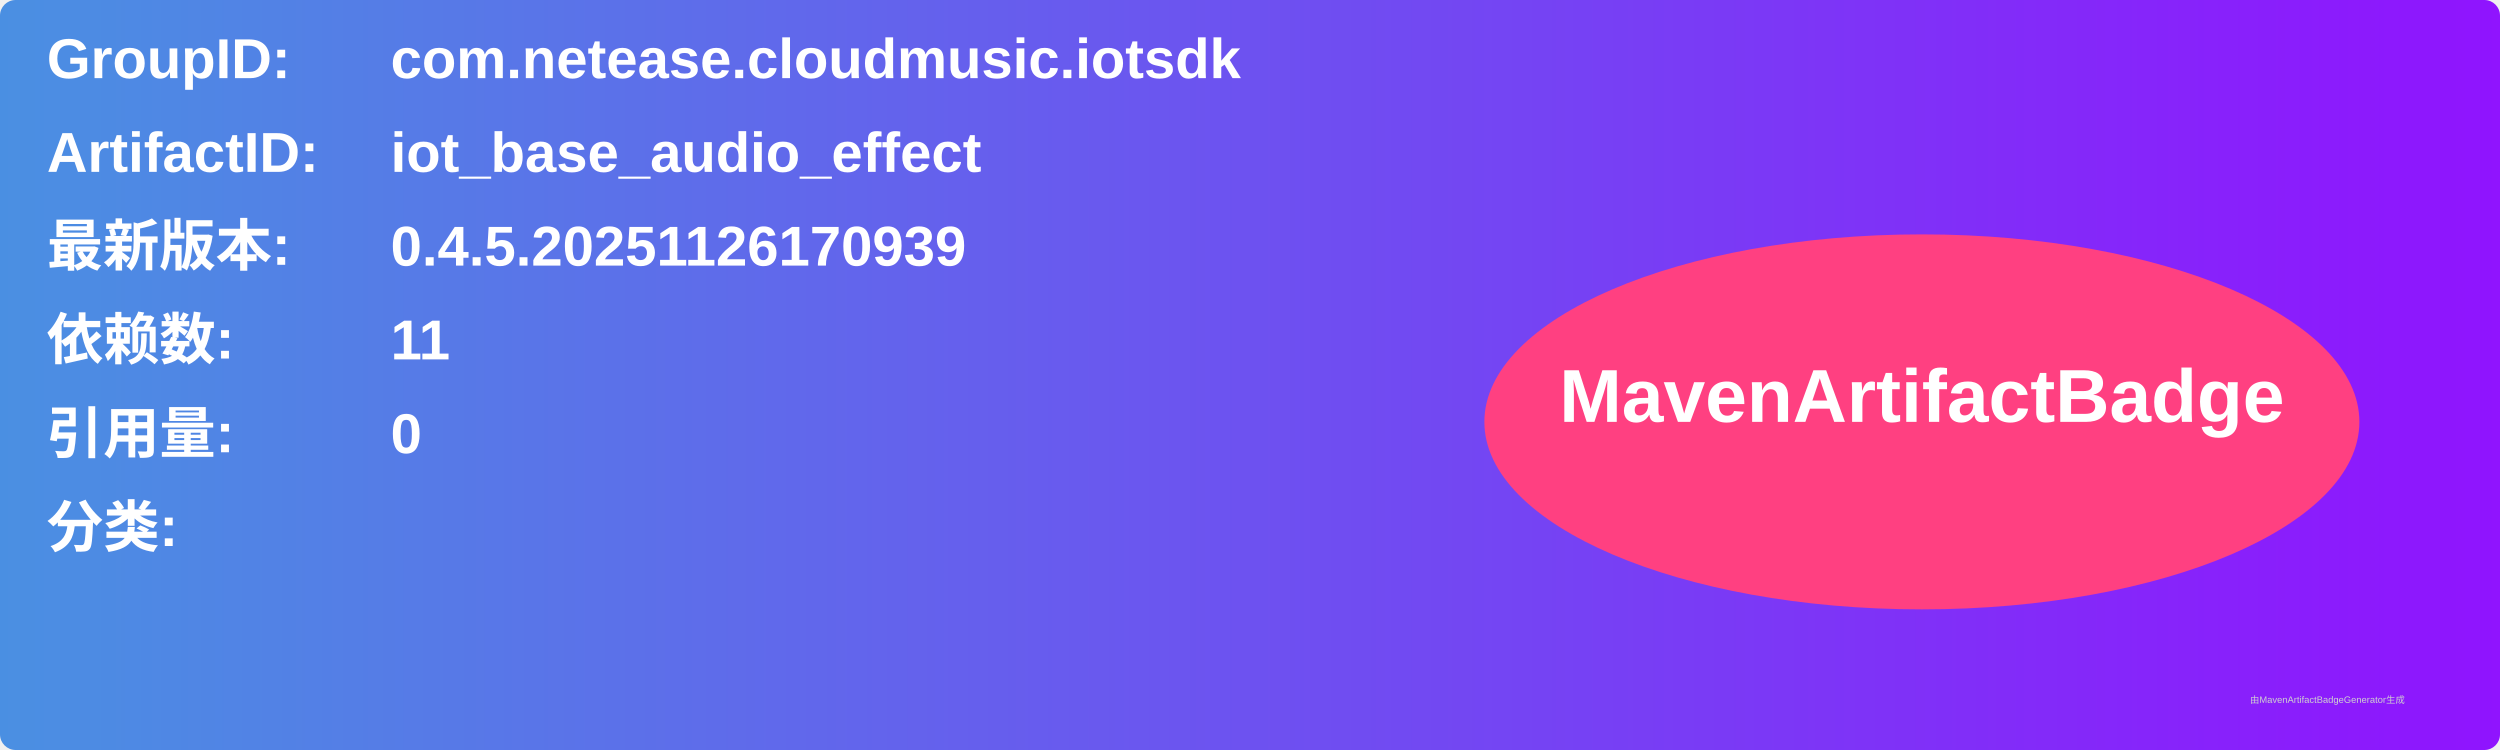
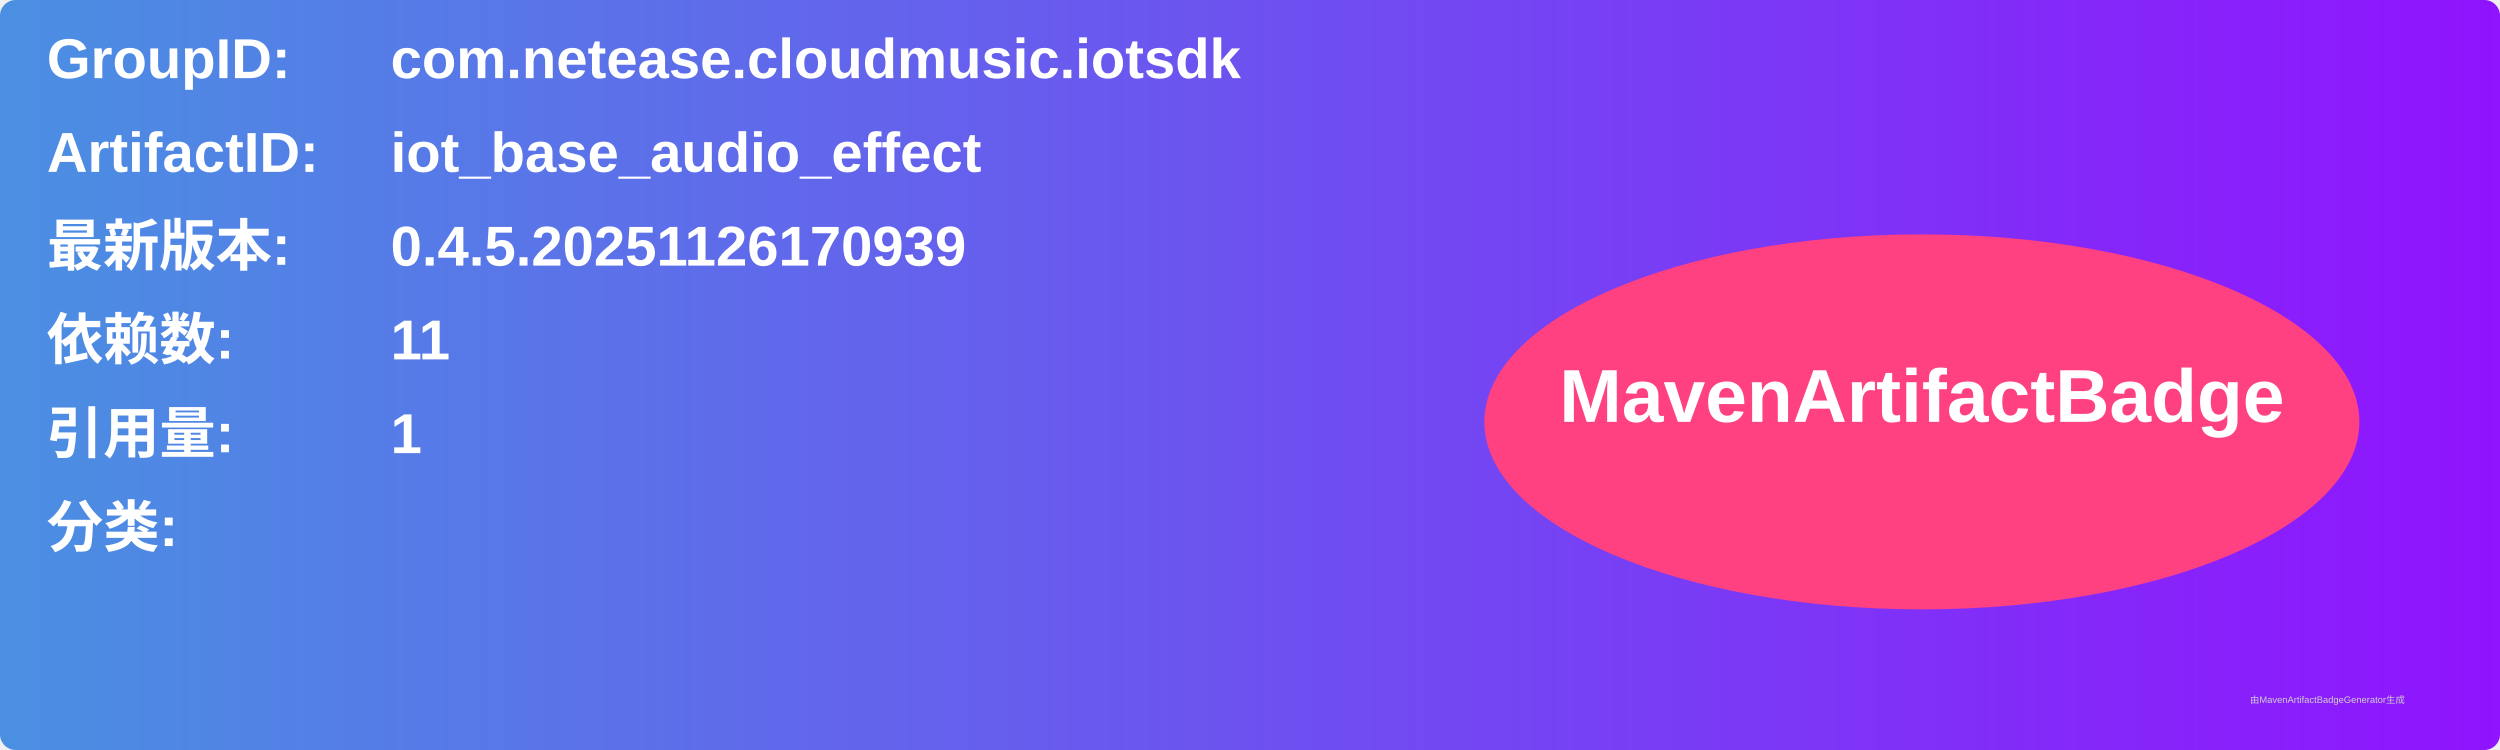
<svg xmlns="http://www.w3.org/2000/svg" width="800" height="240" viewBox="0 0 800 240">
  <linearGradient id="grad" x1="0%" y1="0%" x2="100%" y2="0%">
    <stop offset="0%" stop-color="#4a90e2" />
    <stop offset="100%" stop-color="#9013fe" />
  </linearGradient>
  <rect width="100%" height="100%" rx="5" ry="5" fill="url(#grad)" />
  <g transform="translate(15, 15)">
    <text x="0" y="10" font-family="Arial" font-size="18" fill="white" font-weight="bold" width="260">GroupID:</text>
    <text x="110" y="10" font-family="Arial" font-size="18" fill="white" font-weight="bold" width="460">com.netease.cloudmusic.iotsdk</text>
    <text x="0" y="40" font-family="Arial" font-size="18" fill="white" font-weight="bold" width="260">ArtifactID:</text>
    <text x="110" y="40" font-family="Arial" font-size="18" fill="white" font-weight="bold" width="460">iot_base_audio_effect</text>
    <text x="0" y="70" font-family="Arial" font-size="18" fill="white" font-weight="bold">最新版本:</text>
    <text x="110" y="70" font-family="Arial" font-size="18" fill="white" font-weight="bold">
      <tspan font-weight="bold">0.4.5.20251126170939</tspan>
    </text>
    <text x="0" y="100" font-family="Arial" font-size="18" fill="white" font-weight="bold">依赖数: </text>
    <text x="110" y="100" font-family="Arial" font-size="18" fill="white">
      <tspan font-weight="bold">11</tspan>
    </text>
    <text x="0" y="130" font-family="Arial" font-size="18" fill="white" font-weight="bold">引用量: </text>
    <text x="110" y="130" font-family="Arial" font-size="18" fill="white">
-       <tspan font-weight="bold">0</tspan>
+       <tspan font-weight="bold">1</tspan>
    </text>
    <text x="0" y="160" font-family="Arial" font-size="18" fill="white" font-weight="bold">分类:</text>
    <text x="10" y="190" font-family="Arial" font-size="10" fill="white">
      <tspan font-weight="bold" />
    </text>
    <ellipse cx="600" cy="120" rx="140" ry="60" fill="#ff4081" />
    <text x="600" y="120" text-anchor="middle" font-family="Arial" font-size="24" fill="white" font-weight="bold">MavenArtifactBadge</text>
  </g>
  <text x="720" y="225" font-family="Arial" font-size="3" fill="#d0d0d0">由MavenArtifactBadgeGenerator生成</text>
</svg>
